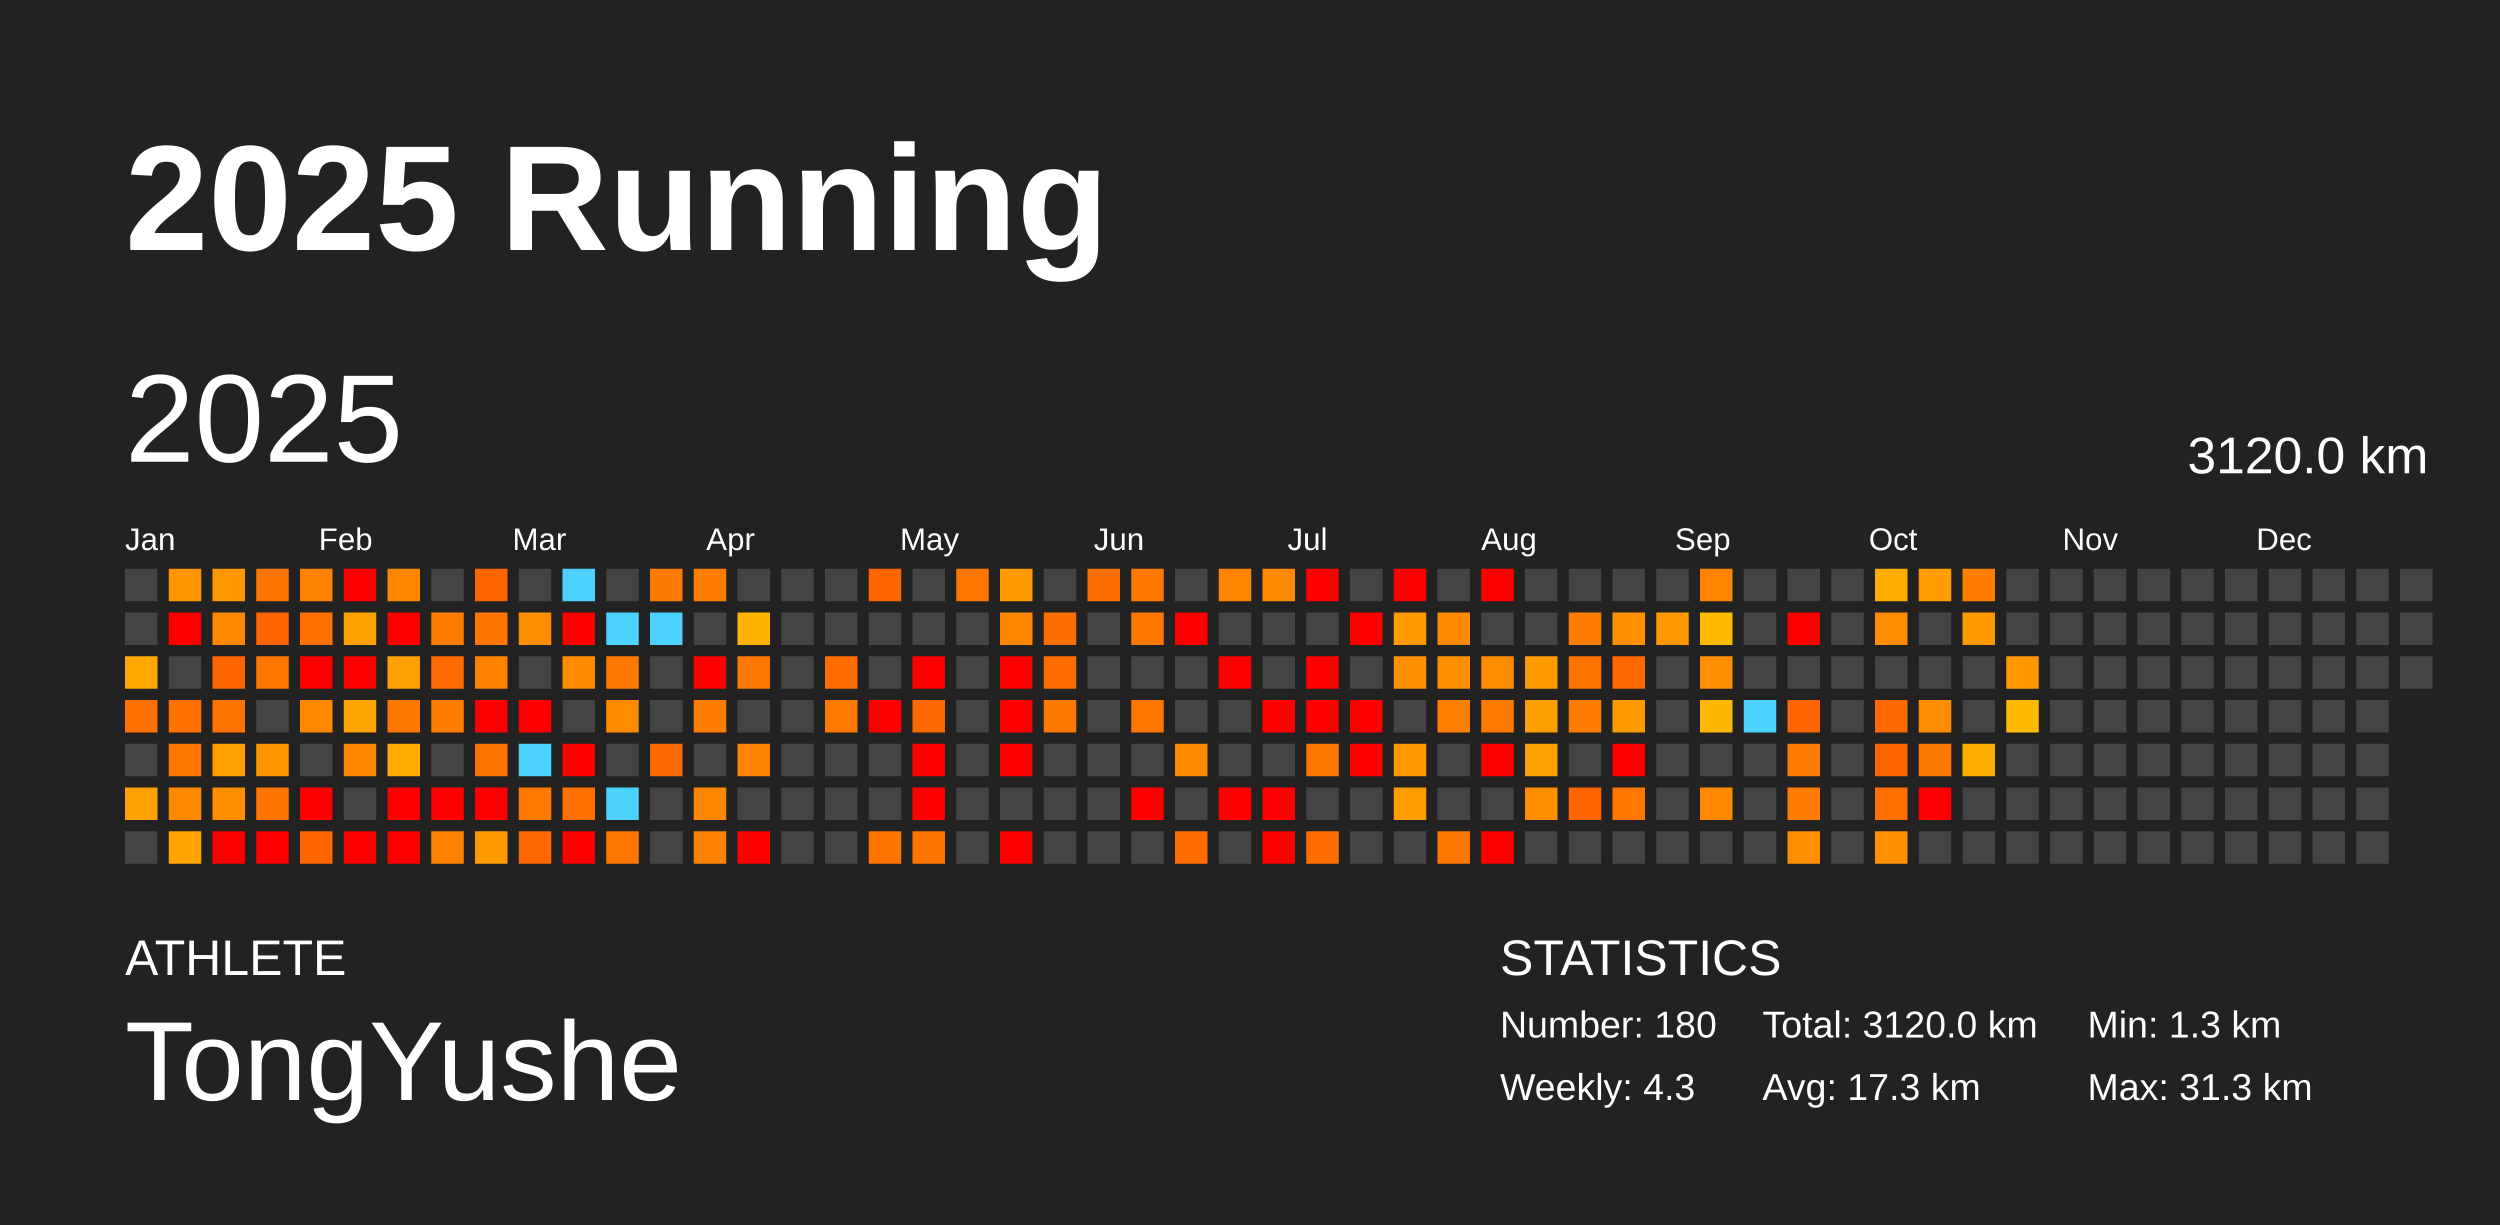
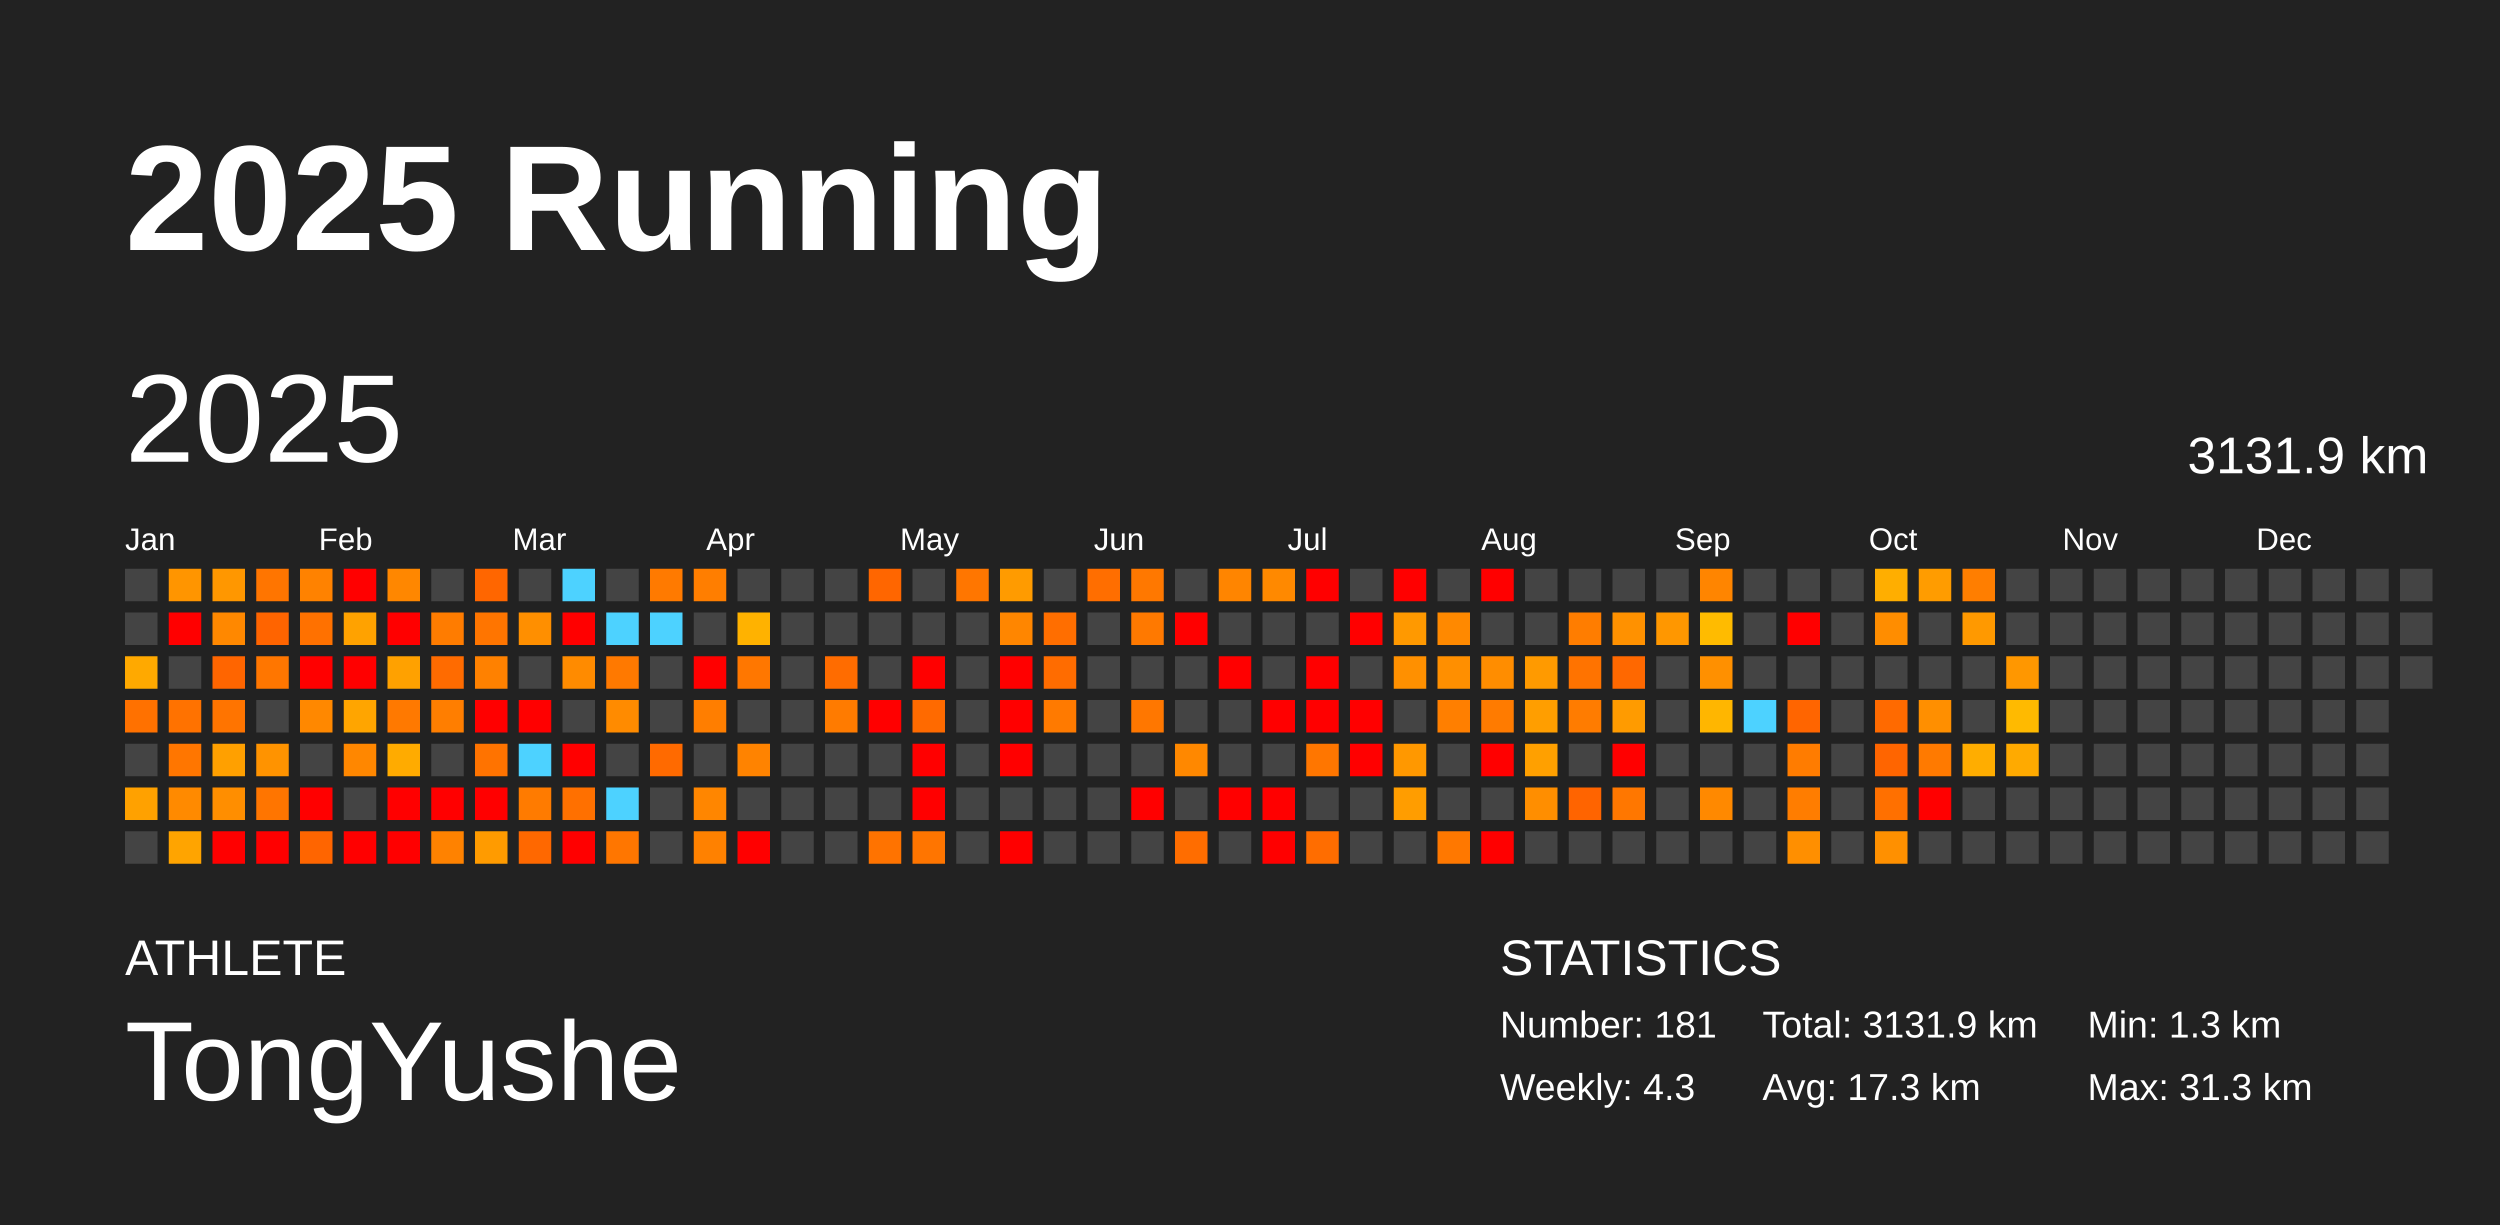
<svg xmlns="http://www.w3.org/2000/svg" baseProfile="full" height="98mm" version="1.1" viewBox="0,0,200,98" width="200mm">
  <defs />
  <rect fill="#222222" height="98" width="200" x="0" y="0" />
  <text fill="#FFFFFF" style="font-size:12px; font-family:Arial; font-weight:bold;" x="10" y="20">2025 Running</text>
  <text fill="#FFFFFF" style="font-size:4px; font-family:Arial" x="10" y="78">ATHLETE</text>
  <text fill="#FFFFFF" style="font-size:9px; font-family:Arial" x="10" y="88">TongYushe</text>
  <text fill="#FFFFFF" style="font-size:4px; font-family:Arial" x="120" y="78">STATISTICS</text>
-   <text fill="#FFFFFF" style="font-size:3px; font-family:Arial" x="120" y="83">Number: 180</text>
+   <text fill="#FFFFFF" style="font-size:3px; font-family:Arial" x="120" y="83">Number: 181</text>
  <text fill="#FFFFFF" style="font-size:3px; font-family:Arial" x="120" y="88">Weekly: 4.3</text>
-   <text fill="#FFFFFF" style="font-size:3px; font-family:Arial" x="141" y="83">Total: 3120.0 km</text>
+   <text fill="#FFFFFF" style="font-size:3px; font-family:Arial" x="141" y="83">Total: 3131.9 km</text>
  <text fill="#FFFFFF" style="font-size:3px; font-family:Arial" x="141" y="88">Avg: 17.3 km</text>
  <text fill="#FFFFFF" style="font-size:3px; font-family:Arial" x="167" y="83">Min: 1.3 km</text>
  <text fill="#FFFFFF" style="font-size:3px; font-family:Arial" x="167" y="88">Max: 31.3 km</text>
  <text dominant-baseline="hanging" fill="#FFFFFF" style="font-size:10.0px; font-family:Arial;" x="10" y="30">2025</text>
-   <text dominant-baseline="hanging" fill="#FFFFFF" style="font-size:4.125px; font-family:Arial;" x="175" y="35">3120.0 km</text>
+   <text dominant-baseline="hanging" fill="#FFFFFF" style="font-size:4.125px; font-family:Arial;" x="175" y="35">3131.9 km</text>
  <text fill="#FFFFFF" style="font-size:2.5px; font-family:Arial" x="10.0" y="44">Jan</text>
  <text fill="#FFFFFF" style="font-size:2.5px; font-family:Arial" x="25.5" y="44">Feb</text>
  <text fill="#FFFFFF" style="font-size:2.5px; font-family:Arial" x="41.0" y="44">Mar</text>
  <text fill="#FFFFFF" style="font-size:2.5px; font-family:Arial" x="56.5" y="44">Apr</text>
  <text fill="#FFFFFF" style="font-size:2.5px; font-family:Arial" x="72.0" y="44">May</text>
  <text fill="#FFFFFF" style="font-size:2.5px; font-family:Arial" x="87.5" y="44">Jun</text>
  <text fill="#FFFFFF" style="font-size:2.5px; font-family:Arial" x="103.0" y="44">Jul</text>
  <text fill="#FFFFFF" style="font-size:2.5px; font-family:Arial" x="118.5" y="44">Aug</text>
  <text fill="#FFFFFF" style="font-size:2.5px; font-family:Arial" x="134.0" y="44">Sep</text>
  <text fill="#FFFFFF" style="font-size:2.5px; font-family:Arial" x="149.5" y="44">Oct</text>
  <text fill="#FFFFFF" style="font-size:2.5px; font-family:Arial" x="165.0" y="44">Nov</text>
  <text fill="#FFFFFF" style="font-size:2.5px; font-family:Arial" x="180.5" y="44">Dec</text>
  <rect fill="#444444" height="2.6" width="2.6" x="10.0" y="45.5" />
  <rect fill="#444444" height="2.6" width="2.6" x="10.0" y="49.0" />
  <rect fill="#ffa900" height="2.6" width="2.6" x="10.0" y="52.5" />
  <rect fill="#ff7100" height="2.6" width="2.6" x="10.0" y="56.0" />
  <rect fill="#444444" height="2.6" width="2.6" x="10.0" y="59.5" />
  <rect fill="#ffa100" height="2.6" width="2.6" x="10.0" y="63.0" />
  <rect fill="#444444" height="2.6" width="2.6" x="10.0" y="66.5" />
  <rect fill="#ff9500" height="2.6" width="2.6" x="13.5" y="45.5" />
  <rect fill="red" height="2.6" width="2.6" x="13.5" y="49.0" />
  <rect fill="#444444" height="2.6" width="2.6" x="13.5" y="52.5" />
  <rect fill="#ff7200" height="2.6" width="2.6" x="13.5" y="56.0" />
  <rect fill="#ff7600" height="2.6" width="2.6" x="13.5" y="59.5" />
  <rect fill="#ff8a00" height="2.6" width="2.6" x="13.5" y="63.0" />
  <rect fill="#ffa400" height="2.6" width="2.6" x="13.5" y="66.5" />
  <rect fill="#ff9700" height="2.6" width="2.6" x="17.0" y="45.5" />
  <rect fill="#ff8800" height="2.6" width="2.6" x="17.0" y="49.0" />
  <rect fill="#ff6500" height="2.6" width="2.6" x="17.0" y="52.5" />
  <rect fill="#ff7400" height="2.6" width="2.6" x="17.0" y="56.0" />
  <rect fill="#ffa000" height="2.6" width="2.6" x="17.0" y="59.5" />
  <rect fill="#ff8e00" height="2.6" width="2.6" x="17.0" y="63.0" />
  <rect fill="red" height="2.6" width="2.6" x="17.0" y="66.5" />
  <rect fill="#ff7500" height="2.6" width="2.6" x="20.5" y="45.5" />
  <rect fill="#ff6400" height="2.6" width="2.6" x="20.5" y="49.0" />
  <rect fill="#ff7600" height="2.6" width="2.6" x="20.5" y="52.5" />
  <rect fill="#444444" height="2.6" width="2.6" x="20.5" y="56.0" />
  <rect fill="#ff9300" height="2.6" width="2.6" x="20.5" y="59.5" />
  <rect fill="#ff7500" height="2.6" width="2.6" x="20.5" y="63.0" />
  <rect fill="red" height="2.6" width="2.6" x="20.5" y="66.5" />
  <rect fill="#ff8200" height="2.6" width="2.6" x="24.0" y="45.5" />
  <rect fill="#ff7100" height="2.6" width="2.6" x="24.0" y="49.0" />
  <rect fill="red" height="2.6" width="2.6" x="24.0" y="52.5" />
  <rect fill="#ff8800" height="2.6" width="2.6" x="24.0" y="56.0" />
  <rect fill="#444444" height="2.6" width="2.6" x="24.0" y="59.5" />
  <rect fill="red" height="2.6" width="2.6" x="24.0" y="63.0" />
  <rect fill="#ff6500" height="2.6" width="2.6" x="24.0" y="66.5" />
  <rect fill="red" height="2.6" width="2.6" x="27.5" y="45.5" />
  <rect fill="#ffa200" height="2.6" width="2.6" x="27.5" y="49.0" />
  <rect fill="red" height="2.6" width="2.6" x="27.5" y="52.5" />
  <rect fill="#ffa500" height="2.6" width="2.6" x="27.5" y="56.0" />
  <rect fill="#ff8700" height="2.6" width="2.6" x="27.5" y="59.5" />
  <rect fill="#444444" height="2.6" width="2.6" x="27.5" y="63.0" />
  <rect fill="red" height="2.6" width="2.6" x="27.5" y="66.5" />
  <rect fill="#ff8700" height="2.6" width="2.6" x="31.0" y="45.5" />
  <rect fill="red" height="2.6" width="2.6" x="31.0" y="49.0" />
  <rect fill="#ffa100" height="2.6" width="2.6" x="31.0" y="52.5" />
  <rect fill="#ff7900" height="2.6" width="2.6" x="31.0" y="56.0" />
  <rect fill="#ffab00" height="2.6" width="2.6" x="31.0" y="59.5" />
  <rect fill="red" height="2.6" width="2.6" x="31.0" y="63.0" />
  <rect fill="red" height="2.6" width="2.6" x="31.0" y="66.5" />
  <rect fill="#444444" height="2.6" width="2.6" x="34.5" y="45.5" />
  <rect fill="#ff7c00" height="2.6" width="2.6" x="34.5" y="49.0" />
  <rect fill="#ff6b00" height="2.6" width="2.6" x="34.5" y="52.5" />
  <rect fill="#ff7e00" height="2.6" width="2.6" x="34.5" y="56.0" />
  <rect fill="#444444" height="2.6" width="2.6" x="34.5" y="59.5" />
  <rect fill="red" height="2.6" width="2.6" x="34.5" y="63.0" />
  <rect fill="#ff8200" height="2.6" width="2.6" x="34.5" y="66.5" />
  <rect fill="#ff6600" height="2.6" width="2.6" x="38.0" y="45.5" />
  <rect fill="#ff7500" height="2.6" width="2.6" x="38.0" y="49.0" />
  <rect fill="#ff8100" height="2.6" width="2.6" x="38.0" y="52.5" />
  <rect fill="red" height="2.6" width="2.6" x="38.0" y="56.0" />
  <rect fill="#ff7300" height="2.6" width="2.6" x="38.0" y="59.5" />
  <rect fill="red" height="2.6" width="2.6" x="38.0" y="63.0" />
  <rect fill="#ff9b00" height="2.6" width="2.6" x="38.0" y="66.5" />
  <rect fill="#444444" height="2.6" width="2.6" x="41.5" y="45.5" />
  <rect fill="#ff8f00" height="2.6" width="2.6" x="41.5" y="49.0" />
  <rect fill="#444444" height="2.6" width="2.6" x="41.5" y="52.5" />
  <rect fill="red" height="2.6" width="2.6" x="41.5" y="56.0" />
  <rect fill="#4dd2ff" height="2.6" width="2.6" x="41.5" y="59.5" />
  <rect fill="#ff7b00" height="2.6" width="2.6" x="41.5" y="63.0" />
  <rect fill="#ff6800" height="2.6" width="2.6" x="41.5" y="66.5" />
  <rect fill="#4dd2ff" height="2.6" width="2.6" x="45.0" y="45.5" />
  <rect fill="red" height="2.6" width="2.6" x="45.0" y="49.0" />
  <rect fill="#ff8b00" height="2.6" width="2.6" x="45.0" y="52.5" />
  <rect fill="#444444" height="2.6" width="2.6" x="45.0" y="56.0" />
  <rect fill="red" height="2.6" width="2.6" x="45.0" y="59.5" />
  <rect fill="#ff7000" height="2.6" width="2.6" x="45.0" y="63.0" />
  <rect fill="red" height="2.6" width="2.6" x="45.0" y="66.5" />
  <rect fill="#444444" height="2.6" width="2.6" x="48.5" y="45.5" />
  <rect fill="#4dd2ff" height="2.6" width="2.6" x="48.5" y="49.0" />
  <rect fill="#ff7900" height="2.6" width="2.6" x="48.5" y="52.5" />
  <rect fill="#ff8b00" height="2.6" width="2.6" x="48.5" y="56.0" />
  <rect fill="#444444" height="2.6" width="2.6" x="48.5" y="59.5" />
  <rect fill="#4dd2ff" height="2.6" width="2.6" x="48.5" y="63.0" />
  <rect fill="#ff7600" height="2.6" width="2.6" x="48.5" y="66.5" />
  <rect fill="#ff7a00" height="2.6" width="2.6" x="52.0" y="45.5" />
  <rect fill="#4dd2ff" height="2.6" width="2.6" x="52.0" y="49.0" />
  <rect fill="#444444" height="2.6" width="2.6" x="52.0" y="52.5" />
  <rect fill="#444444" height="2.6" width="2.6" x="52.0" y="56.0" />
  <rect fill="#ff6a00" height="2.6" width="2.6" x="52.0" y="59.5" />
  <rect fill="#444444" height="2.6" width="2.6" x="52.0" y="63.0" />
  <rect fill="#444444" height="2.6" width="2.6" x="52.0" y="66.5" />
  <rect fill="#ff7e00" height="2.6" width="2.6" x="55.5" y="45.5" />
  <rect fill="#444444" height="2.6" width="2.6" x="55.5" y="49.0" />
  <rect fill="red" height="2.6" width="2.6" x="55.5" y="52.5" />
  <rect fill="#ff7e00" height="2.6" width="2.6" x="55.5" y="56.0" />
  <rect fill="#444444" height="2.6" width="2.6" x="55.5" y="59.5" />
  <rect fill="#ff8600" height="2.6" width="2.6" x="55.5" y="63.0" />
  <rect fill="#ff8100" height="2.6" width="2.6" x="55.5" y="66.5" />
  <rect fill="#444444" height="2.6" width="2.6" x="59.0" y="45.5" />
  <rect fill="#ffb200" height="2.6" width="2.6" x="59.0" y="49.0" />
  <rect fill="#ff7700" height="2.6" width="2.6" x="59.0" y="52.5" />
  <rect fill="#444444" height="2.6" width="2.6" x="59.0" y="56.0" />
  <rect fill="#ff8300" height="2.6" width="2.6" x="59.0" y="59.5" />
  <rect fill="#444444" height="2.6" width="2.6" x="59.0" y="63.0" />
  <rect fill="red" height="2.6" width="2.6" x="59.0" y="66.5" />
  <rect fill="#444444" height="2.6" width="2.6" x="62.5" y="45.5" />
  <rect fill="#444444" height="2.6" width="2.6" x="62.5" y="49.0" />
  <rect fill="#444444" height="2.6" width="2.6" x="62.5" y="52.5" />
  <rect fill="#444444" height="2.6" width="2.6" x="62.5" y="56.0" />
  <rect fill="#444444" height="2.6" width="2.6" x="62.5" y="59.5" />
  <rect fill="#444444" height="2.6" width="2.6" x="62.5" y="63.0" />
  <rect fill="#444444" height="2.6" width="2.6" x="62.5" y="66.5" />
  <rect fill="#444444" height="2.6" width="2.6" x="66.0" y="45.5" />
  <rect fill="#444444" height="2.6" width="2.6" x="66.0" y="49.0" />
  <rect fill="#ff6c00" height="2.6" width="2.6" x="66.0" y="52.5" />
  <rect fill="#ff7b00" height="2.6" width="2.6" x="66.0" y="56.0" />
  <rect fill="#444444" height="2.6" width="2.6" x="66.0" y="59.5" />
  <rect fill="#444444" height="2.6" width="2.6" x="66.0" y="63.0" />
  <rect fill="#444444" height="2.6" width="2.6" x="66.0" y="66.5" />
  <rect fill="#ff6600" height="2.6" width="2.6" x="69.5" y="45.5" />
  <rect fill="#444444" height="2.6" width="2.6" x="69.5" y="49.0" />
  <rect fill="#444444" height="2.6" width="2.6" x="69.5" y="52.5" />
  <rect fill="red" height="2.6" width="2.6" x="69.5" y="56.0" />
  <rect fill="#444444" height="2.6" width="2.6" x="69.5" y="59.5" />
  <rect fill="#444444" height="2.6" width="2.6" x="69.5" y="63.0" />
  <rect fill="#ff7300" height="2.6" width="2.6" x="69.5" y="66.5" />
  <rect fill="#444444" height="2.6" width="2.6" x="73.0" y="45.5" />
  <rect fill="#444444" height="2.6" width="2.6" x="73.0" y="49.0" />
  <rect fill="red" height="2.6" width="2.6" x="73.0" y="52.5" />
  <rect fill="#ff6a00" height="2.6" width="2.6" x="73.0" y="56.0" />
  <rect fill="red" height="2.6" width="2.6" x="73.0" y="59.5" />
  <rect fill="red" height="2.6" width="2.6" x="73.0" y="63.0" />
  <rect fill="#ff7500" height="2.6" width="2.6" x="73.0" y="66.5" />
  <rect fill="#ff7600" height="2.6" width="2.6" x="76.5" y="45.5" />
  <rect fill="#444444" height="2.6" width="2.6" x="76.5" y="49.0" />
  <rect fill="#444444" height="2.6" width="2.6" x="76.5" y="52.5" />
  <rect fill="#444444" height="2.6" width="2.6" x="76.5" y="56.0" />
  <rect fill="#444444" height="2.6" width="2.6" x="76.5" y="59.5" />
  <rect fill="#444444" height="2.6" width="2.6" x="76.5" y="63.0" />
  <rect fill="#444444" height="2.6" width="2.6" x="76.5" y="66.5" />
  <rect fill="#ff9b00" height="2.6" width="2.6" x="80.0" y="45.5" />
  <rect fill="#ff8600" height="2.6" width="2.6" x="80.0" y="49.0" />
  <rect fill="red" height="2.6" width="2.6" x="80.0" y="52.5" />
  <rect fill="red" height="2.6" width="2.6" x="80.0" y="56.0" />
  <rect fill="red" height="2.6" width="2.6" x="80.0" y="59.5" />
  <rect fill="#444444" height="2.6" width="2.6" x="80.0" y="63.0" />
  <rect fill="red" height="2.6" width="2.6" x="80.0" y="66.5" />
  <rect fill="#444444" height="2.6" width="2.6" x="83.5" y="45.5" />
  <rect fill="#ff6e00" height="2.6" width="2.6" x="83.5" y="49.0" />
  <rect fill="#ff6c00" height="2.6" width="2.6" x="83.5" y="52.5" />
  <rect fill="#ff7a00" height="2.6" width="2.6" x="83.5" y="56.0" />
  <rect fill="#444444" height="2.6" width="2.6" x="83.5" y="59.5" />
  <rect fill="#444444" height="2.6" width="2.6" x="83.5" y="63.0" />
  <rect fill="#444444" height="2.6" width="2.6" x="83.5" y="66.5" />
  <rect fill="#ff6e00" height="2.6" width="2.6" x="87.0" y="45.5" />
  <rect fill="#444444" height="2.6" width="2.6" x="87.0" y="49.0" />
  <rect fill="#444444" height="2.6" width="2.6" x="87.0" y="52.5" />
  <rect fill="#444444" height="2.6" width="2.6" x="87.0" y="56.0" />
  <rect fill="#444444" height="2.6" width="2.6" x="87.0" y="59.5" />
  <rect fill="#444444" height="2.6" width="2.6" x="87.0" y="63.0" />
  <rect fill="#444444" height="2.6" width="2.6" x="87.0" y="66.5" />
  <rect fill="#ff7800" height="2.6" width="2.6" x="90.5" y="45.5" />
  <rect fill="#ff7900" height="2.6" width="2.6" x="90.5" y="49.0" />
  <rect fill="#444444" height="2.6" width="2.6" x="90.5" y="52.5" />
  <rect fill="#ff7700" height="2.6" width="2.6" x="90.5" y="56.0" />
  <rect fill="#444444" height="2.6" width="2.6" x="90.5" y="59.5" />
  <rect fill="red" height="2.6" width="2.6" x="90.5" y="63.0" />
  <rect fill="#444444" height="2.6" width="2.6" x="90.5" y="66.5" />
  <rect fill="#444444" height="2.6" width="2.6" x="94.0" y="45.5" />
  <rect fill="red" height="2.6" width="2.6" x="94.0" y="49.0" />
  <rect fill="#444444" height="2.6" width="2.6" x="94.0" y="52.5" />
  <rect fill="#444444" height="2.6" width="2.6" x="94.0" y="56.0" />
  <rect fill="#ff8800" height="2.6" width="2.6" x="94.0" y="59.5" />
  <rect fill="#444444" height="2.6" width="2.6" x="94.0" y="63.0" />
  <rect fill="#ff6d00" height="2.6" width="2.6" x="94.0" y="66.5" />
  <rect fill="#ff8500" height="2.6" width="2.6" x="97.5" y="45.5" />
  <rect fill="#444444" height="2.6" width="2.6" x="97.5" y="49.0" />
  <rect fill="red" height="2.6" width="2.6" x="97.5" y="52.5" />
  <rect fill="#444444" height="2.6" width="2.6" x="97.5" y="56.0" />
  <rect fill="#444444" height="2.6" width="2.6" x="97.5" y="59.5" />
  <rect fill="red" height="2.6" width="2.6" x="97.5" y="63.0" />
  <rect fill="#444444" height="2.6" width="2.6" x="97.5" y="66.5" />
  <rect fill="#ff8900" height="2.6" width="2.6" x="101.0" y="45.5" />
  <rect fill="#444444" height="2.6" width="2.6" x="101.0" y="49.0" />
  <rect fill="#444444" height="2.6" width="2.6" x="101.0" y="52.5" />
  <rect fill="red" height="2.6" width="2.6" x="101.0" y="56.0" />
  <rect fill="#444444" height="2.6" width="2.6" x="101.0" y="59.5" />
  <rect fill="red" height="2.6" width="2.6" x="101.0" y="63.0" />
  <rect fill="red" height="2.6" width="2.6" x="101.0" y="66.5" />
  <rect fill="red" height="2.6" width="2.6" x="104.5" y="45.5" />
  <rect fill="#444444" height="2.6" width="2.6" x="104.5" y="49.0" />
  <rect fill="red" height="2.6" width="2.6" x="104.5" y="52.5" />
  <rect fill="red" height="2.6" width="2.6" x="104.5" y="56.0" />
  <rect fill="#ff7600" height="2.6" width="2.6" x="104.5" y="59.5" />
  <rect fill="#444444" height="2.6" width="2.6" x="104.5" y="63.0" />
  <rect fill="#ff6d00" height="2.6" width="2.6" x="104.5" y="66.5" />
  <rect fill="#444444" height="2.6" width="2.6" x="108.0" y="45.5" />
  <rect fill="red" height="2.6" width="2.6" x="108.0" y="49.0" />
  <rect fill="#444444" height="2.6" width="2.6" x="108.0" y="52.5" />
  <rect fill="red" height="2.6" width="2.6" x="108.0" y="56.0" />
  <rect fill="red" height="2.6" width="2.6" x="108.0" y="59.5" />
  <rect fill="#444444" height="2.6" width="2.6" x="108.0" y="63.0" />
  <rect fill="#444444" height="2.6" width="2.6" x="108.0" y="66.5" />
  <rect fill="red" height="2.6" width="2.6" x="111.5" y="45.5" />
  <rect fill="#ff9900" height="2.6" width="2.6" x="111.5" y="49.0" />
  <rect fill="#ff9000" height="2.6" width="2.6" x="111.5" y="52.5" />
  <rect fill="#444444" height="2.6" width="2.6" x="111.5" y="56.0" />
  <rect fill="#ff9800" height="2.6" width="2.6" x="111.5" y="59.5" />
  <rect fill="#ff9d00" height="2.6" width="2.6" x="111.5" y="63.0" />
  <rect fill="#444444" height="2.6" width="2.6" x="111.5" y="66.5" />
  <rect fill="#444444" height="2.6" width="2.6" x="115.0" y="45.5" />
  <rect fill="#ff8900" height="2.6" width="2.6" x="115.0" y="49.0" />
  <rect fill="#ff8f00" height="2.6" width="2.6" x="115.0" y="52.5" />
  <rect fill="#ff7f00" height="2.6" width="2.6" x="115.0" y="56.0" />
  <rect fill="#444444" height="2.6" width="2.6" x="115.0" y="59.5" />
  <rect fill="#444444" height="2.6" width="2.6" x="115.0" y="63.0" />
  <rect fill="#ff7800" height="2.6" width="2.6" x="115.0" y="66.5" />
  <rect fill="red" height="2.6" width="2.6" x="118.5" y="45.5" />
  <rect fill="#444444" height="2.6" width="2.6" x="118.5" y="49.0" />
  <rect fill="#ff8d00" height="2.6" width="2.6" x="118.5" y="52.5" />
  <rect fill="#ff7b00" height="2.6" width="2.6" x="118.5" y="56.0" />
  <rect fill="red" height="2.6" width="2.6" x="118.5" y="59.5" />
  <rect fill="#444444" height="2.6" width="2.6" x="118.5" y="63.0" />
  <rect fill="red" height="2.6" width="2.6" x="118.5" y="66.5" />
  <rect fill="#444444" height="2.6" width="2.6" x="122.0" y="45.5" />
  <rect fill="#444444" height="2.6" width="2.6" x="122.0" y="49.0" />
  <rect fill="#ff9a00" height="2.6" width="2.6" x="122.0" y="52.5" />
  <rect fill="#ff9e00" height="2.6" width="2.6" x="122.0" y="56.0" />
  <rect fill="#ffa000" height="2.6" width="2.6" x="122.0" y="59.5" />
  <rect fill="#ff8e00" height="2.6" width="2.6" x="122.0" y="63.0" />
  <rect fill="#444444" height="2.6" width="2.6" x="122.0" y="66.5" />
  <rect fill="#444444" height="2.6" width="2.6" x="125.5" y="45.5" />
  <rect fill="#ff7d00" height="2.6" width="2.6" x="125.5" y="49.0" />
  <rect fill="#ff7300" height="2.6" width="2.6" x="125.5" y="52.5" />
  <rect fill="#ff7c00" height="2.6" width="2.6" x="125.5" y="56.0" />
  <rect fill="#444444" height="2.6" width="2.6" x="125.5" y="59.5" />
  <rect fill="#ff6400" height="2.6" width="2.6" x="125.5" y="63.0" />
  <rect fill="#444444" height="2.6" width="2.6" x="125.5" y="66.5" />
  <rect fill="#444444" height="2.6" width="2.6" x="129.0" y="45.5" />
  <rect fill="#ff9100" height="2.6" width="2.6" x="129.0" y="49.0" />
  <rect fill="#ff6800" height="2.6" width="2.6" x="129.0" y="52.5" />
  <rect fill="#ff9b00" height="2.6" width="2.6" x="129.0" y="56.0" />
  <rect fill="red" height="2.6" width="2.6" x="129.0" y="59.5" />
  <rect fill="#ff7700" height="2.6" width="2.6" x="129.0" y="63.0" />
  <rect fill="#444444" height="2.6" width="2.6" x="129.0" y="66.5" />
  <rect fill="#444444" height="2.6" width="2.6" x="132.5" y="45.5" />
  <rect fill="#ff9700" height="2.6" width="2.6" x="132.5" y="49.0" />
  <rect fill="#444444" height="2.6" width="2.6" x="132.5" y="52.5" />
  <rect fill="#444444" height="2.6" width="2.6" x="132.5" y="56.0" />
  <rect fill="#444444" height="2.6" width="2.6" x="132.5" y="59.5" />
  <rect fill="#444444" height="2.6" width="2.6" x="132.5" y="63.0" />
  <rect fill="#444444" height="2.6" width="2.6" x="132.5" y="66.5" />
  <rect fill="#ff8500" height="2.6" width="2.6" x="136.0" y="45.5" />
  <rect fill="#ffbb00" height="2.6" width="2.6" x="136.0" y="49.0" />
  <rect fill="#ff9000" height="2.6" width="2.6" x="136.0" y="52.5" />
  <rect fill="#ffb600" height="2.6" width="2.6" x="136.0" y="56.0" />
  <rect fill="#444444" height="2.6" width="2.6" x="136.0" y="59.5" />
  <rect fill="#ff8900" height="2.6" width="2.6" x="136.0" y="63.0" />
  <rect fill="#444444" height="2.6" width="2.6" x="136.0" y="66.5" />
  <rect fill="#444444" height="2.6" width="2.6" x="139.5" y="45.5" />
  <rect fill="#444444" height="2.6" width="2.6" x="139.5" y="49.0" />
  <rect fill="#444444" height="2.6" width="2.6" x="139.5" y="52.5" />
  <rect fill="#4dd2ff" height="2.6" width="2.6" x="139.5" y="56.0" />
  <rect fill="#444444" height="2.6" width="2.6" x="139.5" y="59.5" />
  <rect fill="#444444" height="2.6" width="2.6" x="139.5" y="63.0" />
  <rect fill="#444444" height="2.6" width="2.6" x="139.5" y="66.5" />
  <rect fill="#444444" height="2.6" width="2.6" x="143.0" y="45.5" />
  <rect fill="red" height="2.6" width="2.6" x="143.0" y="49.0" />
  <rect fill="#444444" height="2.6" width="2.6" x="143.0" y="52.5" />
  <rect fill="#ff6500" height="2.6" width="2.6" x="143.0" y="56.0" />
  <rect fill="#ff7c00" height="2.6" width="2.6" x="143.0" y="59.5" />
  <rect fill="#ff7d00" height="2.6" width="2.6" x="143.0" y="63.0" />
  <rect fill="#ff8f00" height="2.6" width="2.6" x="143.0" y="66.5" />
  <rect fill="#444444" height="2.6" width="2.6" x="146.5" y="45.5" />
  <rect fill="#444444" height="2.6" width="2.6" x="146.5" y="49.0" />
  <rect fill="#444444" height="2.6" width="2.6" x="146.5" y="52.5" />
  <rect fill="#444444" height="2.6" width="2.6" x="146.5" y="56.0" />
  <rect fill="#444444" height="2.6" width="2.6" x="146.5" y="59.5" />
  <rect fill="#444444" height="2.6" width="2.6" x="146.5" y="63.0" />
  <rect fill="#444444" height="2.6" width="2.6" x="146.5" y="66.5" />
  <rect fill="#ffae00" height="2.6" width="2.6" x="150.0" y="45.5" />
  <rect fill="#ff8d00" height="2.6" width="2.6" x="150.0" y="49.0" />
  <rect fill="#444444" height="2.6" width="2.6" x="150.0" y="52.5" />
  <rect fill="#ff6a00" height="2.6" width="2.6" x="150.0" y="56.0" />
  <rect fill="#ff6500" height="2.6" width="2.6" x="150.0" y="59.5" />
  <rect fill="#ff7000" height="2.6" width="2.6" x="150.0" y="63.0" />
  <rect fill="#ff9000" height="2.6" width="2.6" x="150.0" y="66.5" />
  <rect fill="#ff9c00" height="2.6" width="2.6" x="153.5" y="45.5" />
  <rect fill="#444444" height="2.6" width="2.6" x="153.5" y="49.0" />
  <rect fill="#444444" height="2.6" width="2.6" x="153.5" y="52.5" />
  <rect fill="#ff8f00" height="2.6" width="2.6" x="153.5" y="56.0" />
  <rect fill="#ff7a00" height="2.6" width="2.6" x="153.5" y="59.5" />
  <rect fill="red" height="2.6" width="2.6" x="153.5" y="63.0" />
  <rect fill="#444444" height="2.6" width="2.6" x="153.5" y="66.5" />
  <rect fill="#ff7e00" height="2.6" width="2.6" x="157.0" y="45.5" />
  <rect fill="#ff9900" height="2.6" width="2.6" x="157.0" y="49.0" />
  <rect fill="#444444" height="2.6" width="2.6" x="157.0" y="52.5" />
  <rect fill="#444444" height="2.6" width="2.6" x="157.0" y="56.0" />
  <rect fill="#ffad00" height="2.6" width="2.6" x="157.0" y="59.5" />
  <rect fill="#444444" height="2.6" width="2.6" x="157.0" y="63.0" />
  <rect fill="#444444" height="2.6" width="2.6" x="157.0" y="66.5" />
  <rect fill="#444444" height="2.6" width="2.6" x="160.5" y="45.5" />
  <rect fill="#444444" height="2.6" width="2.6" x="160.5" y="49.0" />
  <rect fill="#ff9700" height="2.6" width="2.6" x="160.5" y="52.5" />
  <rect fill="#ffba00" height="2.6" width="2.6" x="160.5" y="56.0" />
-   <rect fill="#444444" height="2.6" width="2.6" x="160.5" y="59.5" />
+   <rect fill="#ffaa00" height="2.6" width="2.6" x="160.5" y="59.5" />
  <rect fill="#444444" height="2.6" width="2.6" x="160.5" y="63.0" />
  <rect fill="#444444" height="2.6" width="2.6" x="160.5" y="66.5" />
  <rect fill="#444444" height="2.6" width="2.6" x="164.0" y="45.5" />
  <rect fill="#444444" height="2.6" width="2.6" x="164.0" y="49.0" />
  <rect fill="#444444" height="2.6" width="2.6" x="164.0" y="52.5" />
  <rect fill="#444444" height="2.6" width="2.6" x="164.0" y="56.0" />
  <rect fill="#444444" height="2.6" width="2.6" x="164.0" y="59.5" />
  <rect fill="#444444" height="2.6" width="2.6" x="164.0" y="63.0" />
  <rect fill="#444444" height="2.6" width="2.6" x="164.0" y="66.5" />
  <rect fill="#444444" height="2.6" width="2.6" x="167.5" y="45.5" />
  <rect fill="#444444" height="2.6" width="2.6" x="167.5" y="49.0" />
  <rect fill="#444444" height="2.6" width="2.6" x="167.5" y="52.5" />
  <rect fill="#444444" height="2.6" width="2.6" x="167.5" y="56.0" />
  <rect fill="#444444" height="2.6" width="2.6" x="167.5" y="59.5" />
  <rect fill="#444444" height="2.6" width="2.6" x="167.5" y="63.0" />
  <rect fill="#444444" height="2.6" width="2.6" x="167.5" y="66.5" />
  <rect fill="#444444" height="2.6" width="2.6" x="171.0" y="45.5" />
  <rect fill="#444444" height="2.6" width="2.6" x="171.0" y="49.0" />
  <rect fill="#444444" height="2.6" width="2.6" x="171.0" y="52.5" />
  <rect fill="#444444" height="2.6" width="2.6" x="171.0" y="56.0" />
  <rect fill="#444444" height="2.6" width="2.6" x="171.0" y="59.5" />
  <rect fill="#444444" height="2.6" width="2.6" x="171.0" y="63.0" />
  <rect fill="#444444" height="2.6" width="2.6" x="171.0" y="66.5" />
  <rect fill="#444444" height="2.6" width="2.6" x="174.5" y="45.5" />
  <rect fill="#444444" height="2.6" width="2.6" x="174.5" y="49.0" />
  <rect fill="#444444" height="2.6" width="2.6" x="174.5" y="52.5" />
  <rect fill="#444444" height="2.6" width="2.6" x="174.5" y="56.0" />
  <rect fill="#444444" height="2.6" width="2.6" x="174.5" y="59.5" />
  <rect fill="#444444" height="2.6" width="2.6" x="174.5" y="63.0" />
  <rect fill="#444444" height="2.6" width="2.6" x="174.5" y="66.5" />
  <rect fill="#444444" height="2.6" width="2.6" x="178.0" y="45.5" />
  <rect fill="#444444" height="2.6" width="2.6" x="178.0" y="49.0" />
  <rect fill="#444444" height="2.6" width="2.6" x="178.0" y="52.5" />
  <rect fill="#444444" height="2.6" width="2.6" x="178.0" y="56.0" />
  <rect fill="#444444" height="2.6" width="2.6" x="178.0" y="59.5" />
  <rect fill="#444444" height="2.6" width="2.6" x="178.0" y="63.0" />
  <rect fill="#444444" height="2.6" width="2.6" x="178.0" y="66.5" />
  <rect fill="#444444" height="2.6" width="2.6" x="181.5" y="45.5" />
  <rect fill="#444444" height="2.6" width="2.6" x="181.5" y="49.0" />
  <rect fill="#444444" height="2.6" width="2.6" x="181.5" y="52.5" />
  <rect fill="#444444" height="2.6" width="2.6" x="181.5" y="56.0" />
  <rect fill="#444444" height="2.6" width="2.6" x="181.5" y="59.5" />
  <rect fill="#444444" height="2.6" width="2.6" x="181.5" y="63.0" />
  <rect fill="#444444" height="2.6" width="2.6" x="181.5" y="66.5" />
  <rect fill="#444444" height="2.6" width="2.6" x="185.0" y="45.5" />
  <rect fill="#444444" height="2.6" width="2.6" x="185.0" y="49.0" />
  <rect fill="#444444" height="2.6" width="2.6" x="185.0" y="52.5" />
  <rect fill="#444444" height="2.6" width="2.6" x="185.0" y="56.0" />
  <rect fill="#444444" height="2.6" width="2.6" x="185.0" y="59.5" />
  <rect fill="#444444" height="2.6" width="2.6" x="185.0" y="63.0" />
  <rect fill="#444444" height="2.6" width="2.6" x="185.0" y="66.5" />
  <rect fill="#444444" height="2.6" width="2.6" x="188.5" y="45.5" />
  <rect fill="#444444" height="2.6" width="2.6" x="188.5" y="49.0" />
  <rect fill="#444444" height="2.6" width="2.6" x="188.5" y="52.5" />
  <rect fill="#444444" height="2.6" width="2.6" x="188.5" y="56.0" />
  <rect fill="#444444" height="2.6" width="2.6" x="188.5" y="59.5" />
  <rect fill="#444444" height="2.6" width="2.6" x="188.5" y="63.0" />
  <rect fill="#444444" height="2.6" width="2.6" x="188.5" y="66.5" />
  <rect fill="#444444" height="2.6" width="2.6" x="192.0" y="45.5" />
  <rect fill="#444444" height="2.6" width="2.6" x="192.0" y="49.0" />
  <rect fill="#444444" height="2.6" width="2.6" x="192.0" y="52.5" />
</svg>
